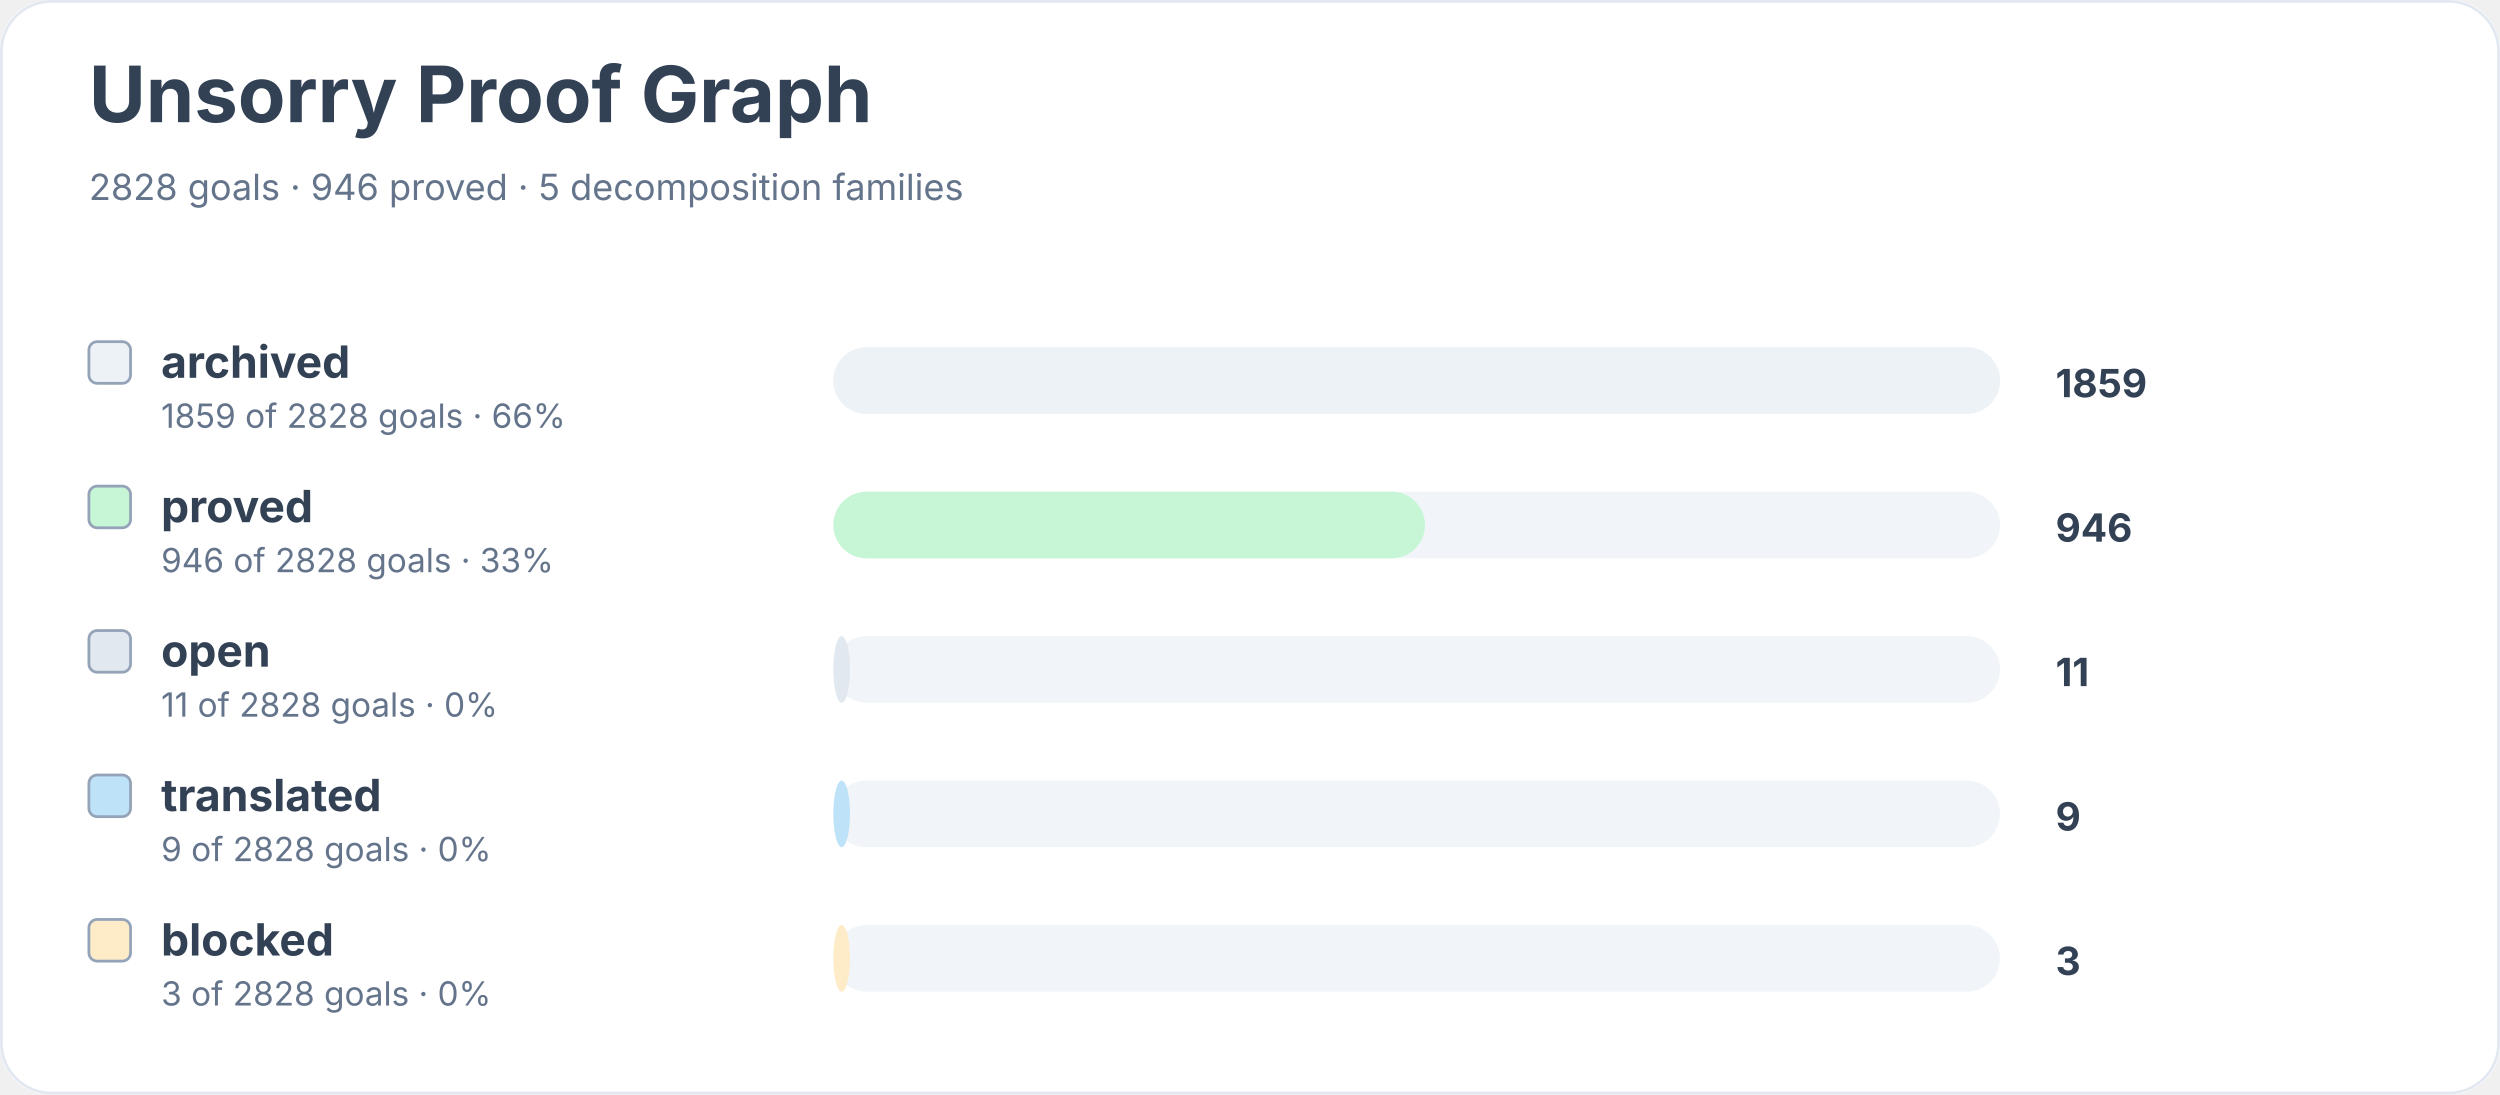
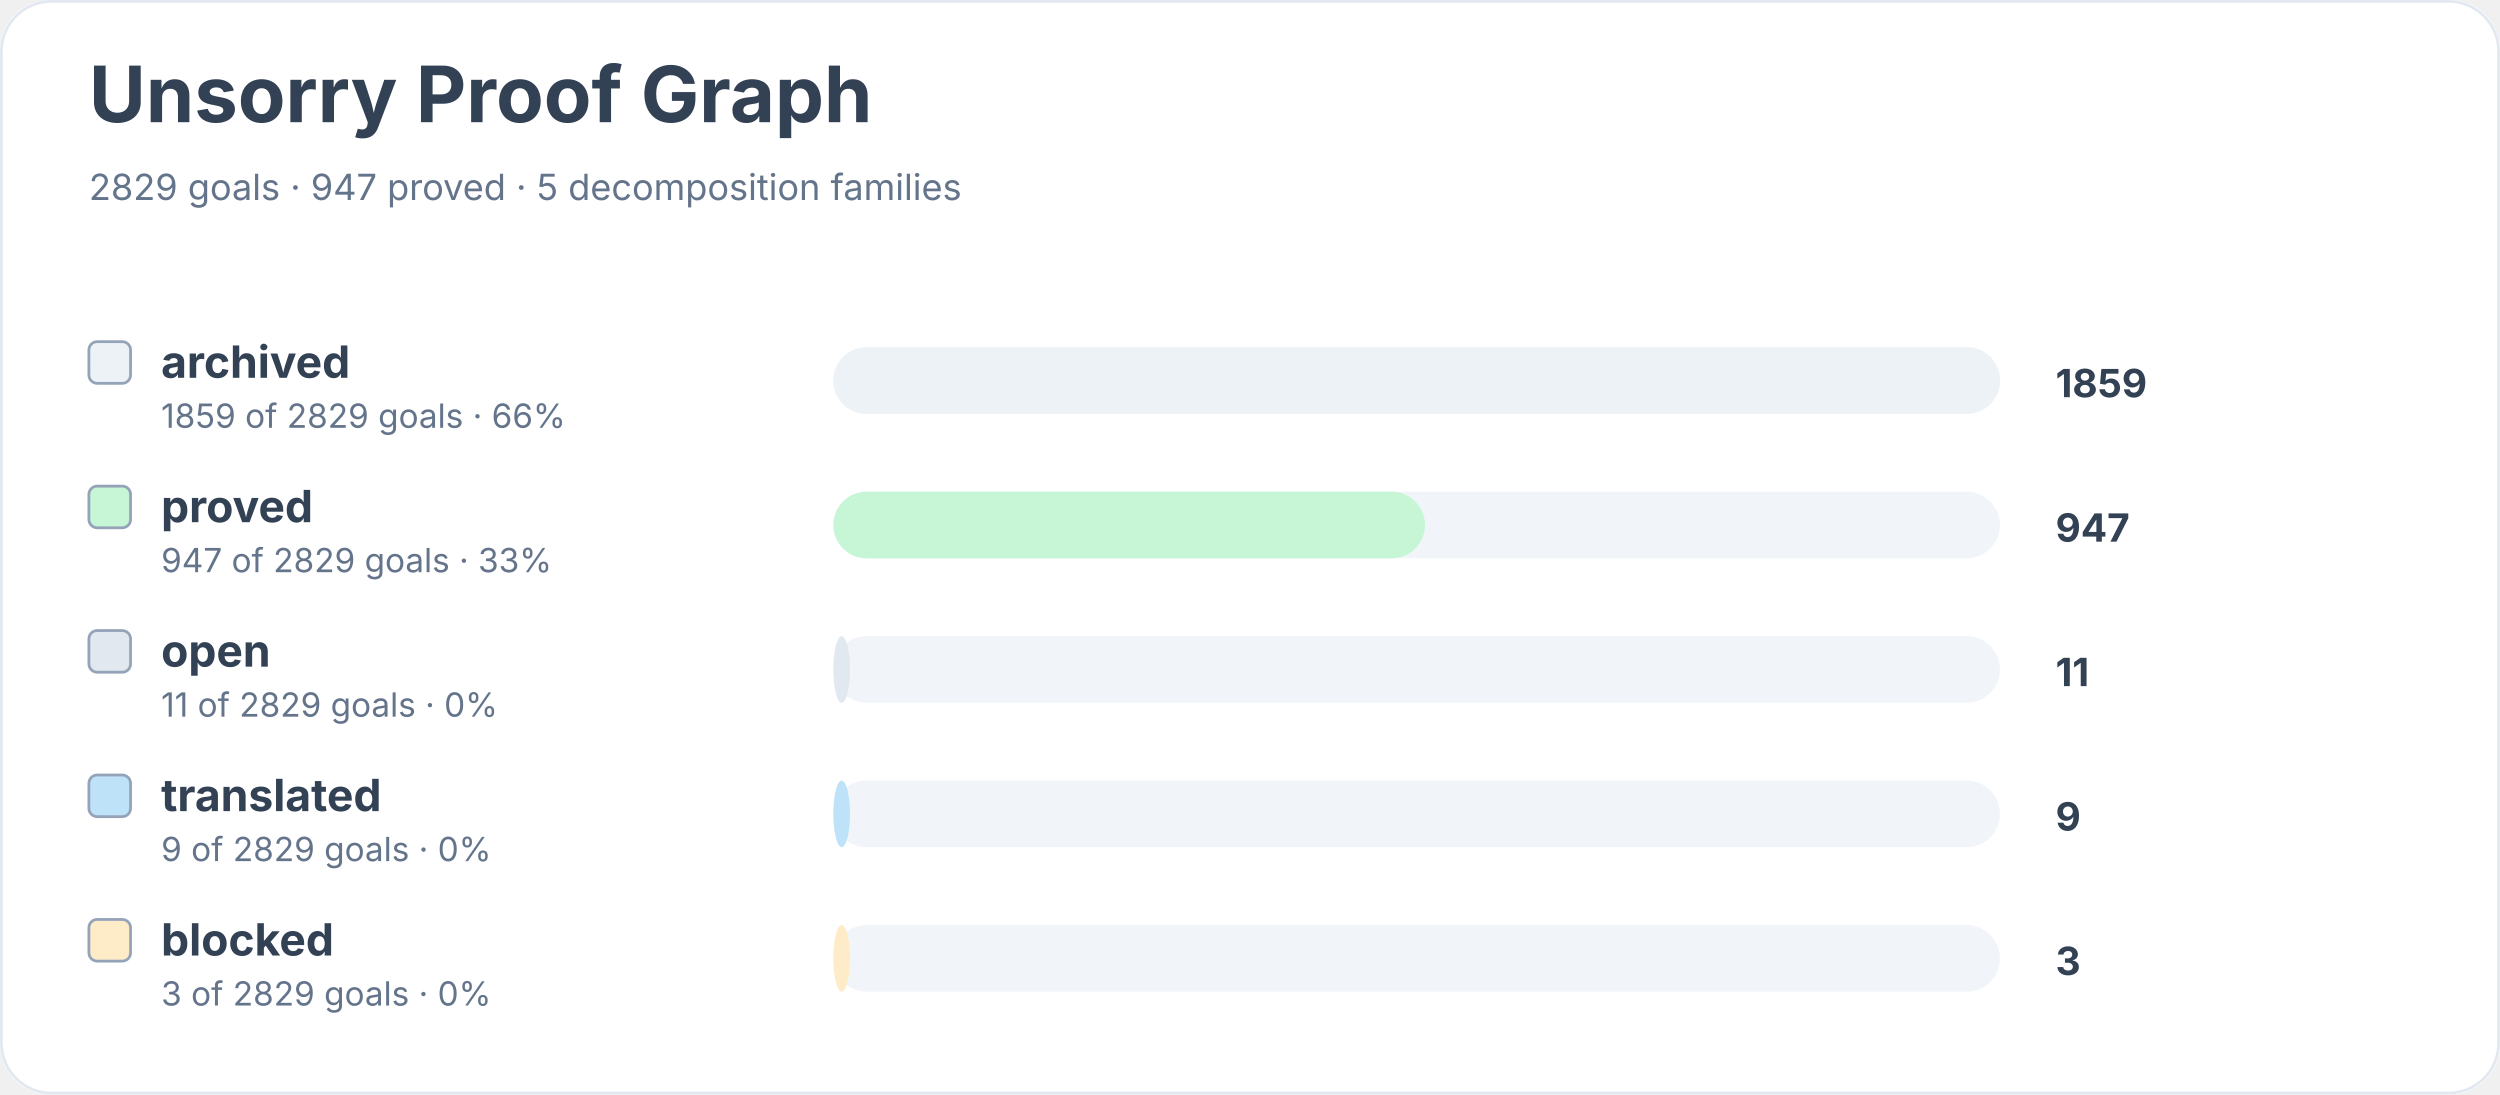
<svg xmlns="http://www.w3.org/2000/svg" width="900" height="394" viewBox="0 0 900 394" role="img" aria-labelledby="title desc">
  <rect width="900" height="100%" rx="18" fill="#ffffff" />
  <rect x="0.5" y="0.5" width="899" height="393" rx="18" fill="none" stroke="#e2e8f0" />
  <text x="32" y="44" font-family="Inter, system-ui, sans-serif" font-size="28" font-weight="700" fill="#334155">Unsorry Proof Graph</text>
-   <text x="32" y="72" font-family="Inter, system-ui, sans-serif" font-size="13" fill="#64748b">2828 goals · 946 proved · 5 decomposition families</text>
+   <text x="32" y="72" font-family="Inter, system-ui, sans-serif" font-size="13" fill="#64748b">2829 goals · 947 proved · 5 decomposition families</text>
  <rect x="32" y="123" width="15" height="15" rx="3" fill="#edf2f7" stroke="#94a3b8" />
  <text x="58" y="136" font-family="Inter, system-ui, sans-serif" font-size="16" font-weight="650" fill="#334155">archived</text>
-   <text x="58" y="154" font-family="Inter, system-ui, sans-serif" font-size="12" fill="#64748b">1859 of 2828 goals · 66%</text>
+   <text x="58" y="154" font-family="Inter, system-ui, sans-serif" font-size="12" fill="#64748b">1859 of 2829 goals · 66%</text>
  <rect x="300" y="125" width="420" height="24" rx="12" fill="#f1f5f9" />
  <rect x="300" y="125" width="420" height="24" rx="12" fill="#edf2f7" />
  <text x="740" y="143" font-family="Inter, system-ui, sans-serif" font-size="14" font-weight="700" fill="#334155">1859</text>
  <rect x="32" y="175" width="15" height="15" rx="3" fill="#c6f6d5" stroke="#94a3b8" />
  <text x="58" y="188" font-family="Inter, system-ui, sans-serif" font-size="16" font-weight="650" fill="#334155">proved</text>
-   <text x="58" y="206" font-family="Inter, system-ui, sans-serif" font-size="12" fill="#64748b">946 of 2828 goals · 33%</text>
+   <text x="58" y="206" font-family="Inter, system-ui, sans-serif" font-size="12" fill="#64748b">947 of 2829 goals · 33%</text>
  <rect x="300" y="177" width="420" height="24" rx="12" fill="#f1f5f9" />
  <rect x="300" y="177" width="213" height="24" rx="12" fill="#c6f6d5" />
-   <text x="740" y="195" font-family="Inter, system-ui, sans-serif" font-size="14" font-weight="700" fill="#334155">946</text>
+   <text x="740" y="195" font-family="Inter, system-ui, sans-serif" font-size="14" font-weight="700" fill="#334155">947</text>
  <rect x="32" y="227" width="15" height="15" rx="3" fill="#e2e8f0" stroke="#94a3b8" />
  <text x="58" y="240" font-family="Inter, system-ui, sans-serif" font-size="16" font-weight="650" fill="#334155">open</text>
-   <text x="58" y="258" font-family="Inter, system-ui, sans-serif" font-size="12" fill="#64748b">11 of 2828 goals · 0%</text>
+   <text x="58" y="258" font-family="Inter, system-ui, sans-serif" font-size="12" fill="#64748b">11 of 2829 goals · 0%</text>
  <rect x="300" y="229" width="420" height="24" rx="12" fill="#f1f5f9" />
  <rect x="300" y="229" width="6" height="24" rx="12" fill="#e2e8f0" />
  <text x="740" y="247" font-family="Inter, system-ui, sans-serif" font-size="14" font-weight="700" fill="#334155">11</text>
  <rect x="32" y="279" width="15" height="15" rx="3" fill="#bee3f8" stroke="#94a3b8" />
  <text x="58" y="292" font-family="Inter, system-ui, sans-serif" font-size="16" font-weight="650" fill="#334155">translated</text>
-   <text x="58" y="310" font-family="Inter, system-ui, sans-serif" font-size="12" fill="#64748b">9 of 2828 goals · 0%</text>
+   <text x="58" y="310" font-family="Inter, system-ui, sans-serif" font-size="12" fill="#64748b">9 of 2829 goals · 0%</text>
  <rect x="300" y="281" width="420" height="24" rx="12" fill="#f1f5f9" />
  <rect x="300" y="281" width="6" height="24" rx="12" fill="#bee3f8" />
  <text x="740" y="299" font-family="Inter, system-ui, sans-serif" font-size="14" font-weight="700" fill="#334155">9</text>
  <rect x="32" y="331" width="15" height="15" rx="3" fill="#feebc8" stroke="#94a3b8" />
  <text x="58" y="344" font-family="Inter, system-ui, sans-serif" font-size="16" font-weight="650" fill="#334155">blocked</text>
-   <text x="58" y="362" font-family="Inter, system-ui, sans-serif" font-size="12" fill="#64748b">3 of 2828 goals · 0%</text>
+   <text x="58" y="362" font-family="Inter, system-ui, sans-serif" font-size="12" fill="#64748b">3 of 2829 goals · 0%</text>
  <rect x="300" y="333" width="420" height="24" rx="12" fill="#f1f5f9" />
  <rect x="300" y="333" width="6" height="24" rx="12" fill="#feebc8" />
  <text x="740" y="351" font-family="Inter, system-ui, sans-serif" font-size="14" font-weight="700" fill="#334155">3</text>
</svg>
